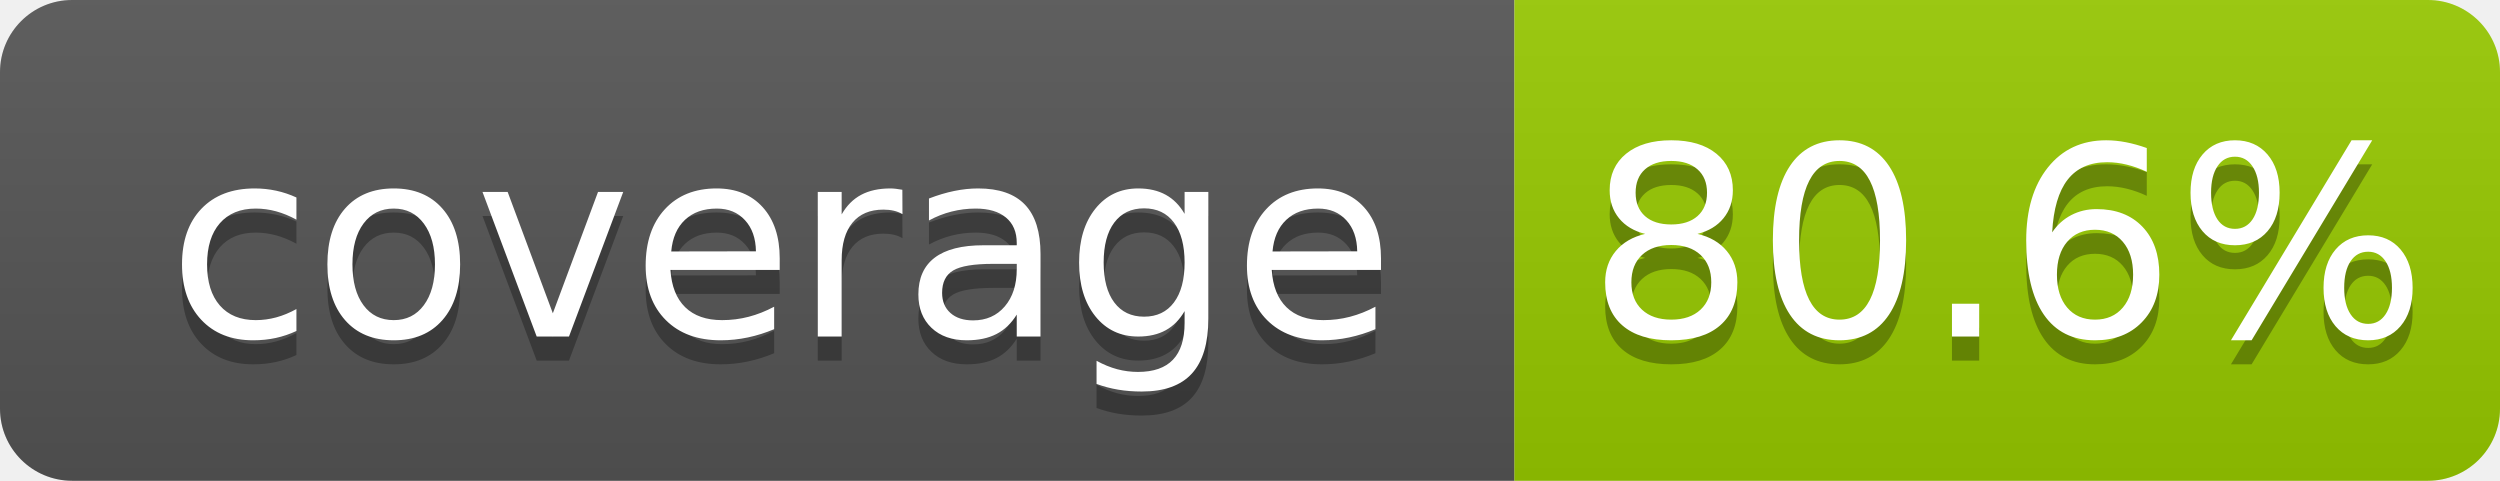
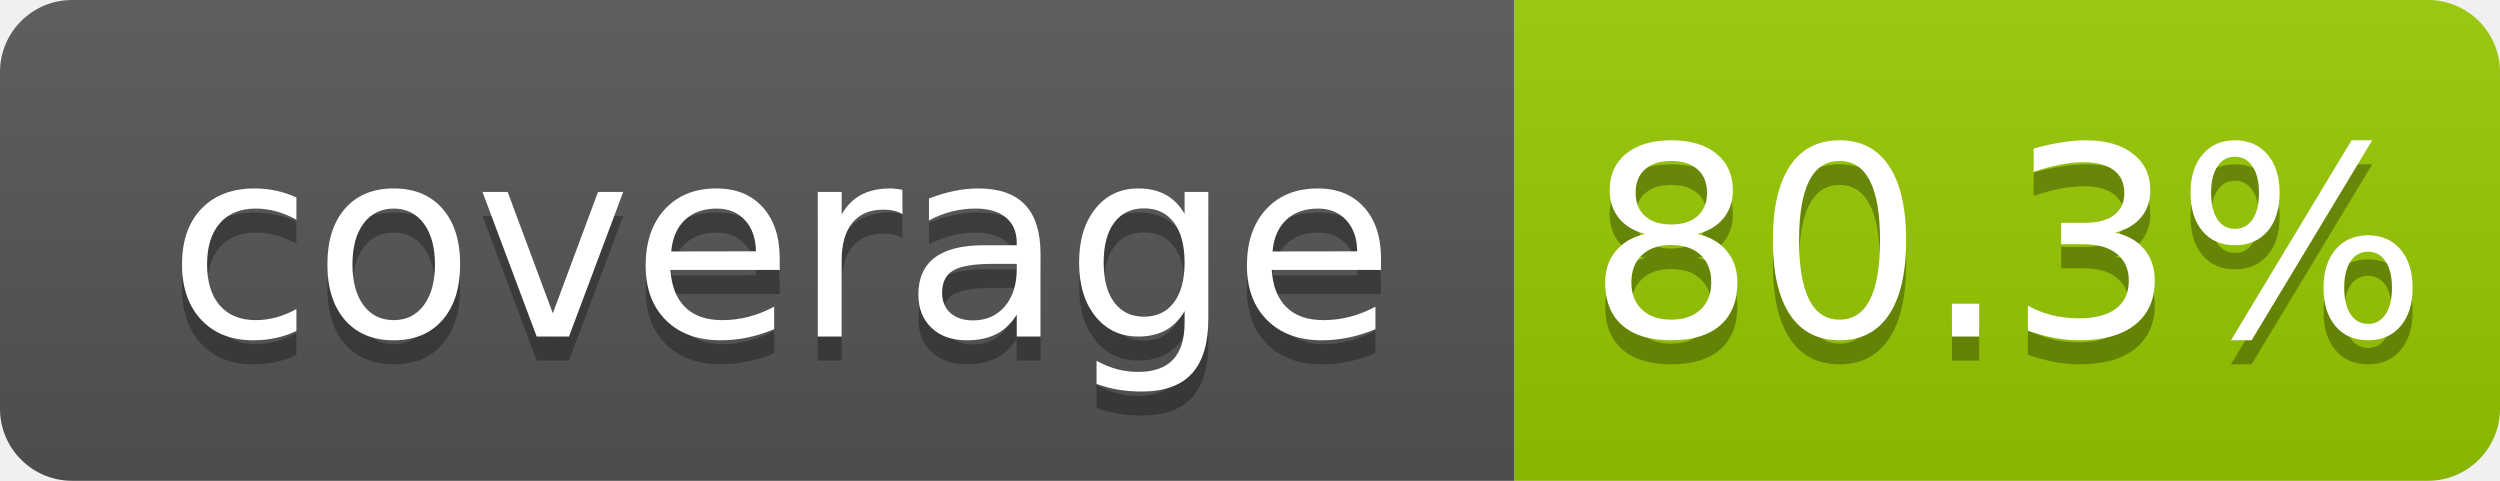
- <svg xmlns="http://www.w3.org/2000/svg" width="104" height="20" role="img" aria-label="coverage: 80.6%">
+ <svg xmlns="http://www.w3.org/2000/svg" width="104" height="20" role="img" aria-label="coverage: 80.3%">
  <linearGradient id="s" x2="0" y2="100%">
    <stop offset="0" stop-color="#bbb" stop-opacity=".1" />
    <stop offset="1" stop-opacity=".1" />
  </linearGradient>
  <clipPath id="r">
    <rect width="104" height="20" rx="3" fill="#fff" />
  </clipPath>
  <g clip-path="url(#r)">
    <rect width="63" height="20" fill="#555" />
    <rect x="63" width="41" height="20" fill="#97ca00" />
    <rect width="104" height="20" fill="url(#s)" />
  </g>
  <g fill="#fff" text-anchor="middle" font-family="Verdana,Geneva,DejaVu Sans,sans-serif" text-rendering="geometricPrecision" font-size="110">
    <text aria-hidden="true" x="325" y="150" fill="#010101" fill-opacity=".3" transform="scale(.1)" textLength="530">coverage</text>
    <text x="325" y="140" transform="scale(.1)" fill="#fff" textLength="530">coverage</text>
-     <text aria-hidden="true" x="835" y="150" fill="#010101" fill-opacity=".3" transform="scale(.1)" textLength="315">80.6%</text>
-     <text x="835" y="140" transform="scale(.1)" fill="#fff" textLength="315">80.6%</text>
+     <text aria-hidden="true" x="835" y="150" fill="#010101" fill-opacity=".3" transform="scale(.1)" textLength="315">80.3%</text>
+     <text x="835" y="140" transform="scale(.1)" fill="#fff" textLength="315">80.3%</text>
  </g>
</svg>
